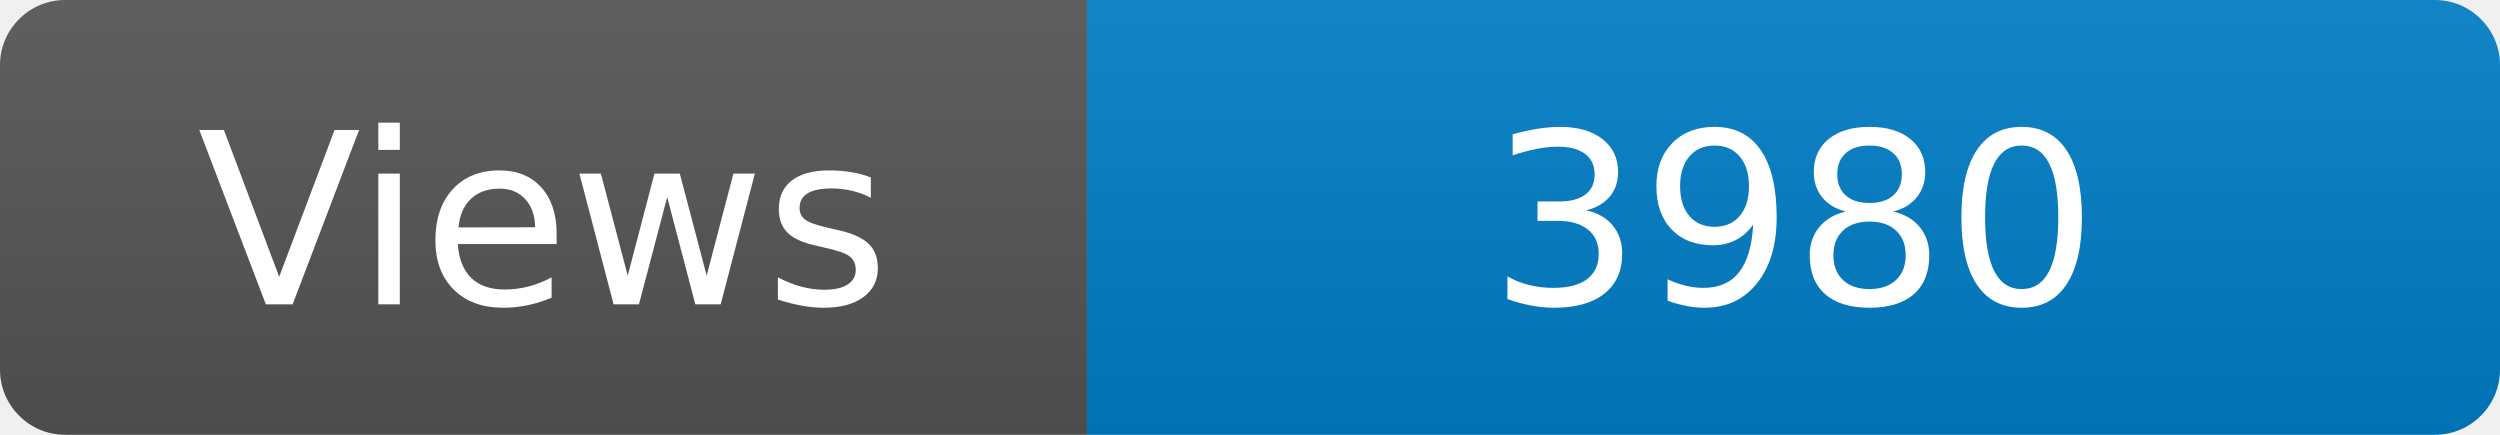
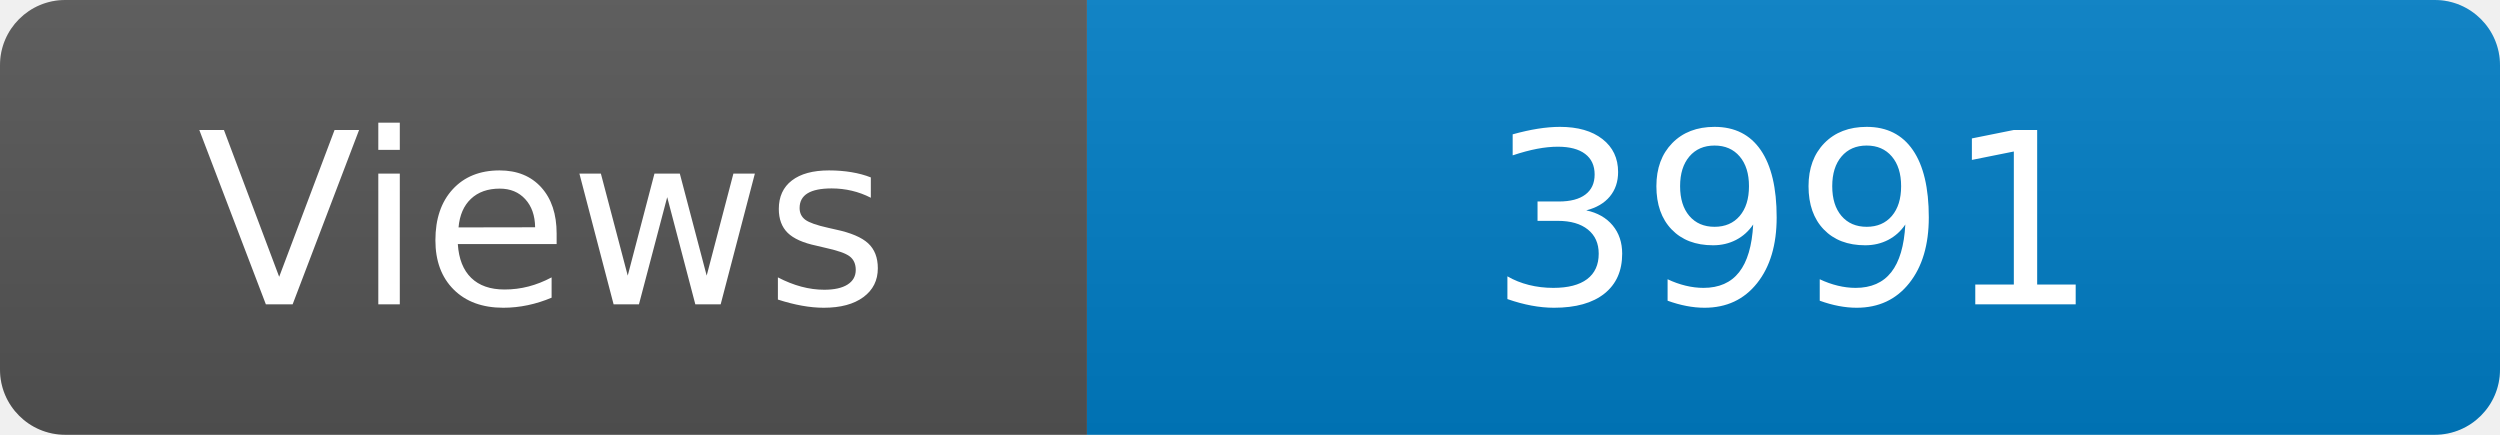
<svg xmlns="http://www.w3.org/2000/svg" width="115" height="20" role="img" aria-label="Maintained?: yes">
  <linearGradient id="s" x2="0" y2="100%">
    <stop offset="0" stop-color="#bbb" stop-opacity=".1" />
    <stop offset="1" stop-opacity=".1" />
  </linearGradient>
  <clipPath id="r">
    <rect width="115" height="20" rx="3" fill="#fff" />
  </clipPath>
  <g clip-path="url(#r)">
    <rect width="50" height="20" fill="#555" />
    <rect x="50" width="160" height="20" fill="#007ec6" />
    <rect width="115" height="20" fill="url(#s)" />
  </g>
  <g fill="#fff" text-anchor="middle" font-family="Verdana,Geneva,DejaVu Sans,sans-serif" font-size="110">
    <text x="250" y="140" transform="scale(.1)" fill="#fff">Views</text>
-     <text x="825" y="140" transform="scale(.1)" fill="#fff">3980</text>
+     <text x="825" y="140" transform="scale(.1)" fill="#fff">3991</text>
  </g>
</svg>
